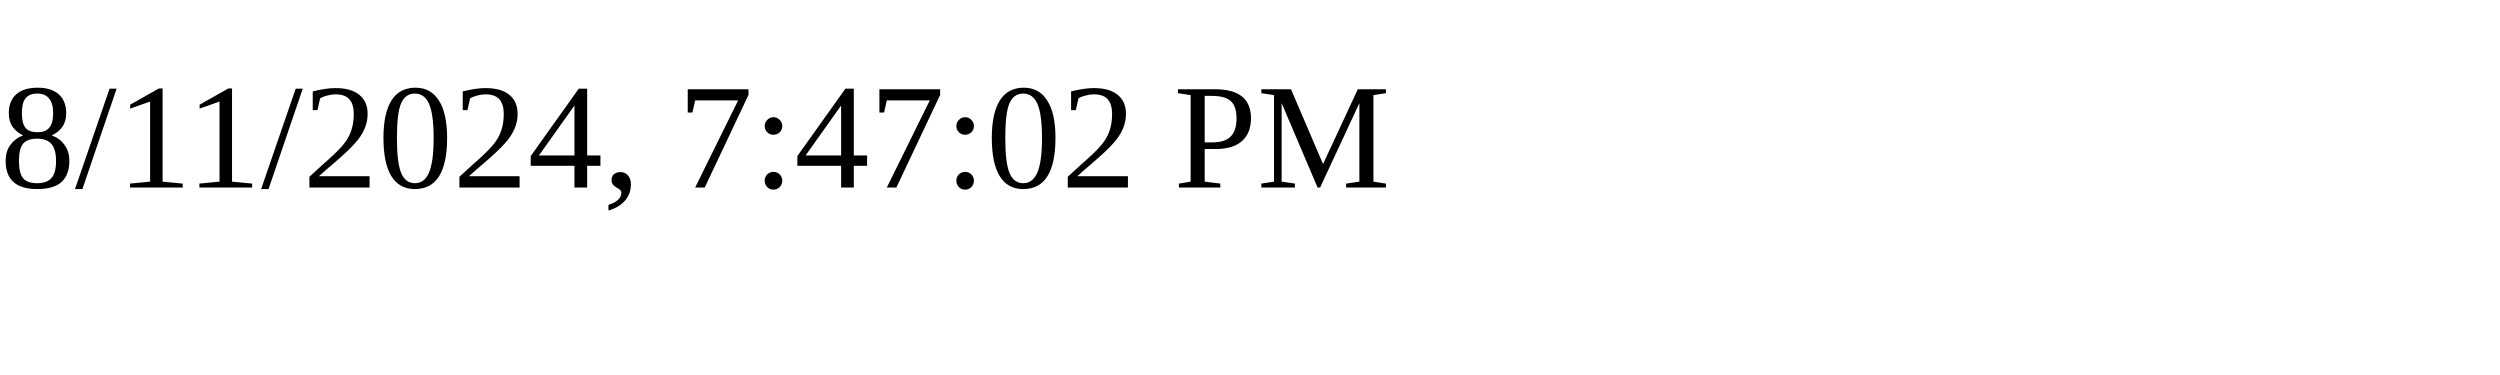
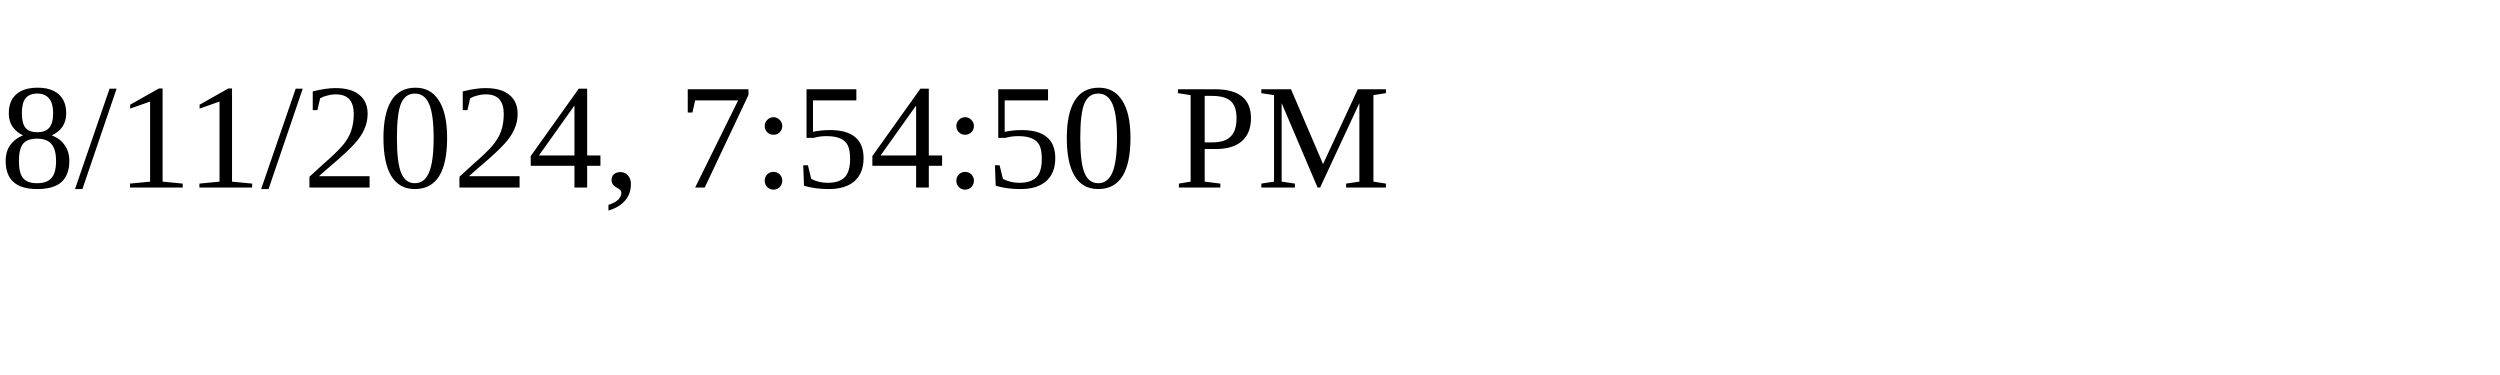
<svg xmlns="http://www.w3.org/2000/svg" height="30" width="200">
-   <text x="0" y="15">8/11/2024, 7:47:02 PM</text>
+   <text x="0" y="15">8/11/2024, 7:54:50 PM</text>
</svg>
